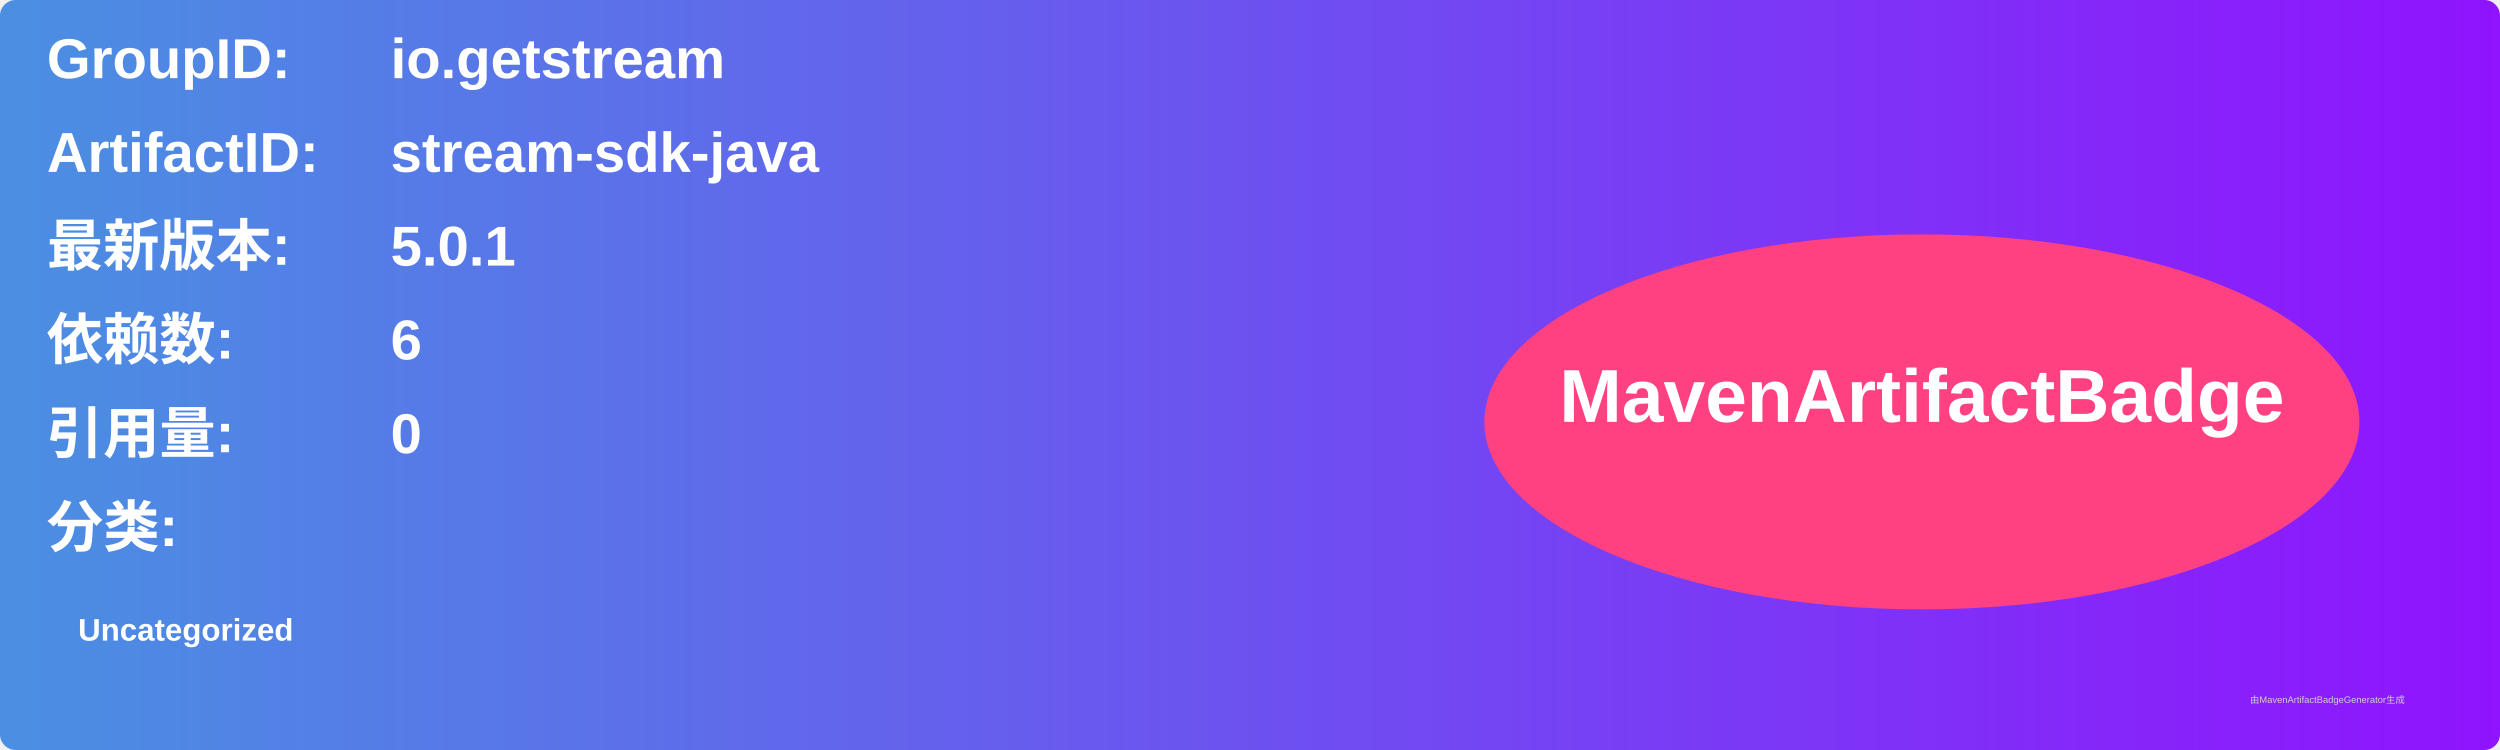
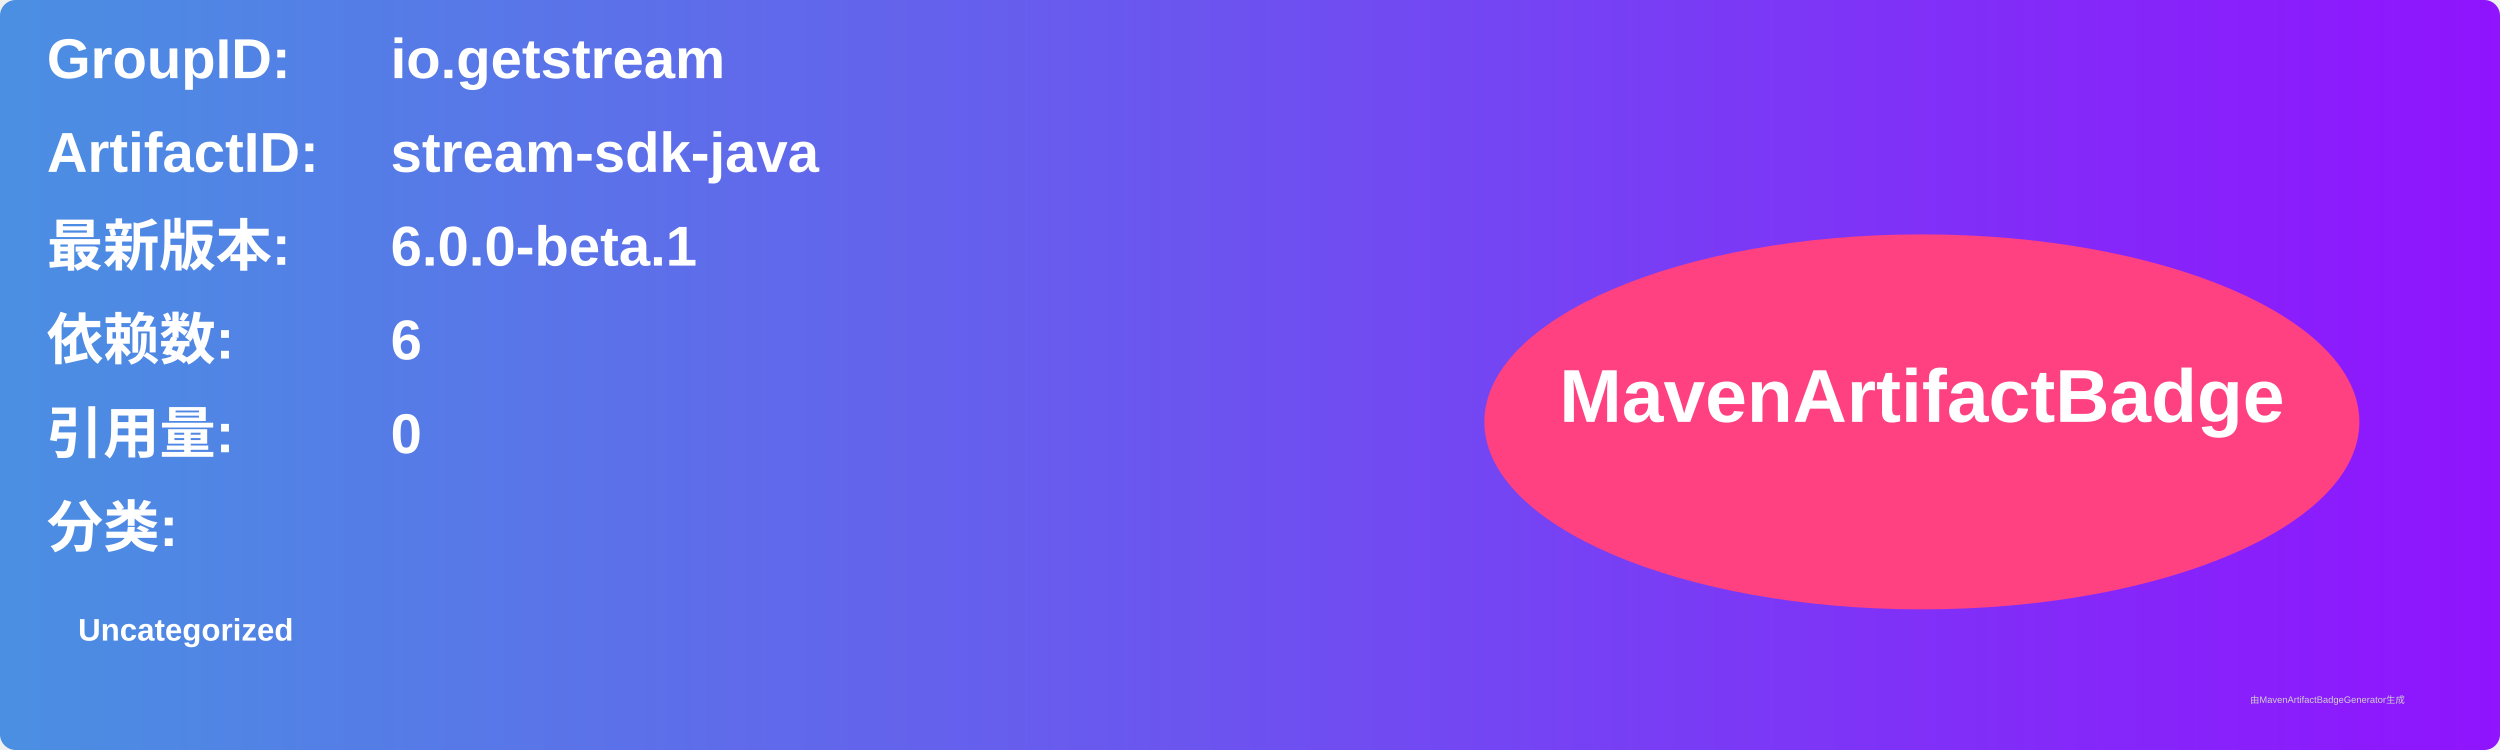
<svg xmlns="http://www.w3.org/2000/svg" width="800" height="240" viewBox="0 0 800 240">
  <linearGradient id="grad" x1="0%" y1="0%" x2="100%" y2="0%">
    <stop offset="0%" stop-color="#4a90e2" />
    <stop offset="100%" stop-color="#9013fe" />
  </linearGradient>
  <rect width="100%" height="100%" rx="5" ry="5" fill="url(#grad)" />
  <g transform="translate(15, 15)">
    <text x="0" y="10" font-family="Arial" font-size="18" fill="white" font-weight="bold" width="260">GroupID:</text>
    <text x="110" y="10" font-family="Arial" font-size="18" fill="white" font-weight="bold" width="460">io.getstream</text>
    <text x="0" y="40" font-family="Arial" font-size="18" fill="white" font-weight="bold" width="260">ArtifactID:</text>
    <text x="110" y="40" font-family="Arial" font-size="18" fill="white" font-weight="bold" width="460">stream-sdk-java</text>
    <text x="0" y="70" font-family="Arial" font-size="18" fill="white" font-weight="bold">最新版本:</text>
    <text x="110" y="70" font-family="Arial" font-size="18" fill="white" font-weight="bold">
-       <tspan font-weight="bold">5.0.1</tspan>
+       <tspan font-weight="bold">6.0.0-beta.1</tspan>
    </text>
    <text x="0" y="100" font-family="Arial" font-size="18" fill="white" font-weight="bold">依赖数: </text>
    <text x="110" y="100" font-family="Arial" font-size="18" fill="white">
      <tspan font-weight="bold">6</tspan>
    </text>
    <text x="0" y="130" font-family="Arial" font-size="18" fill="white" font-weight="bold">引用量: </text>
    <text x="110" y="130" font-family="Arial" font-size="18" fill="white">
      <tspan font-weight="bold">0</tspan>
    </text>
    <text x="0" y="160" font-family="Arial" font-size="18" fill="white" font-weight="bold">分类:</text>
    <text x="10" y="190" font-family="Arial" font-size="10" fill="white">
      <tspan font-weight="bold">Uncategorized</tspan>
    </text>
    <ellipse cx="600" cy="120" rx="140" ry="60" fill="#ff4081" />
    <text x="600" y="120" text-anchor="middle" font-family="Arial" font-size="24" fill="white" font-weight="bold">MavenArtifactBadge</text>
  </g>
  <text x="720" y="225" font-family="Arial" font-size="3" fill="#d0d0d0">由MavenArtifactBadgeGenerator生成</text>
</svg>
